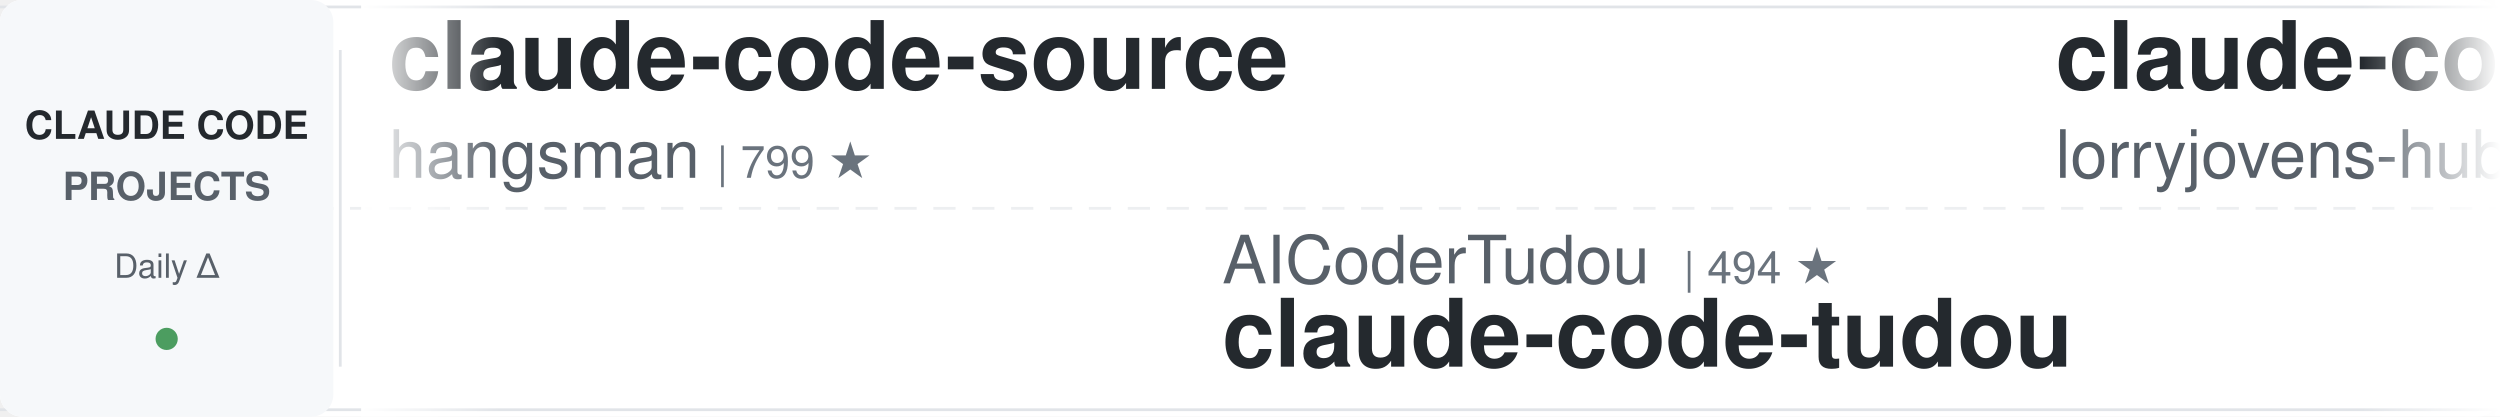
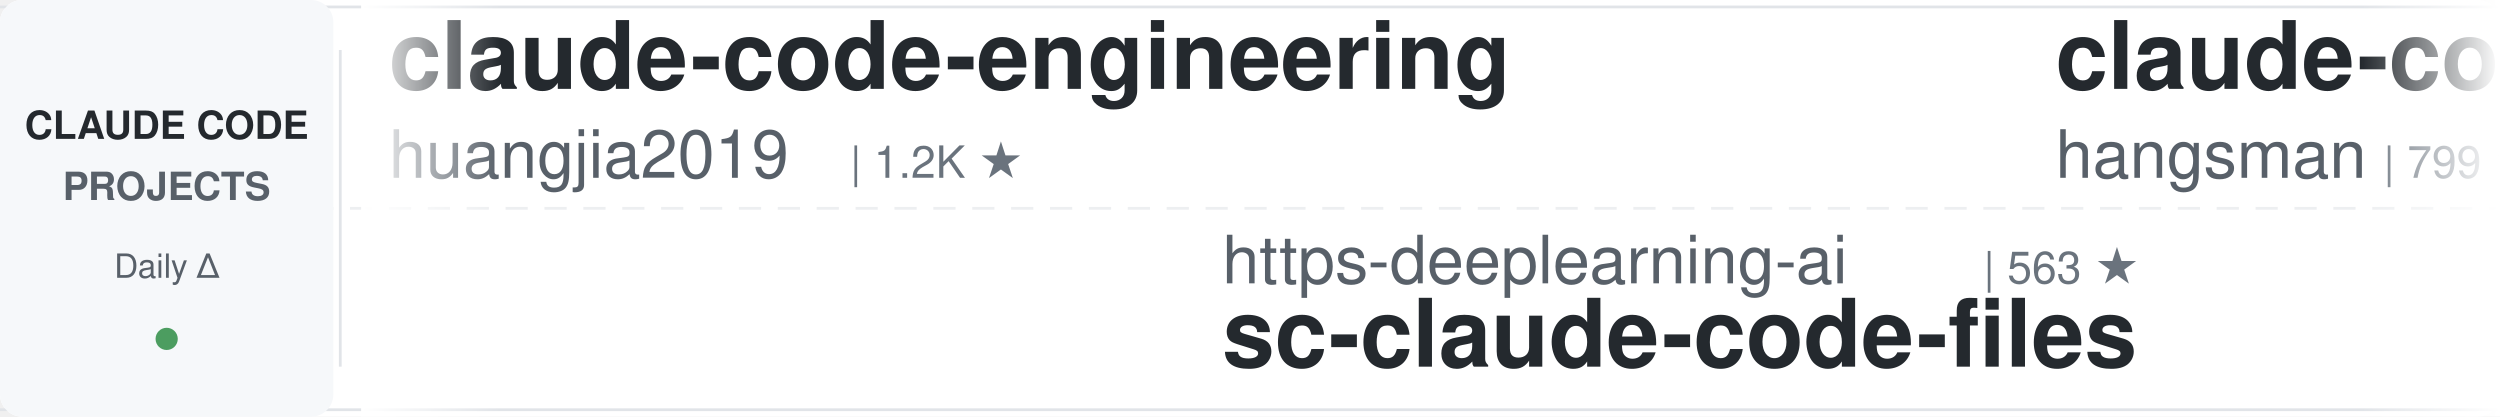
<svg xmlns="http://www.w3.org/2000/svg" width="900" height="150">
  <defs>
    <linearGradient id="leftFade" x1="0%" y1="0%" x2="100%" y2="0%">
      <stop offset="0%" style="stop-color:#ffffff;stop-opacity:1" />
      <stop offset="100%" style="stop-color:#ffffff;stop-opacity:0" />
    </linearGradient>
    <linearGradient id="rightFade" x1="0%" y1="0%" x2="100%" y2="0%">
      <stop offset="0%" style="stop-color:#ffffff;stop-opacity:0" />
      <stop offset="100%" style="stop-color:#ffffff;stop-opacity:1" />
    </linearGradient>
  </defs>
  <rect width="900" height="150" fill="#ffffff" rx="8" />
  <rect x="0" y="2" width="900" height="1" fill="#e1e4e8" />
  <rect x="0" y="147" width="900" height="1" fill="#e1e4e8" />
  <line x1="0" y1="75" x2="900" y2="75" stroke="#e1e4e8" stroke-width="1" stroke-dasharray="8 6" opacity="0.6" />
  <rect x="0" y="0" width="120" height="150" fill="#f6f8fa" rx="8" />
  <text x="60" y="50" font-family="-apple-system, BlinkMacSystemFont, 'Segoe UI', Helvetica, Arial, sans-serif" font-size="14" font-weight="600" fill="#24292e" text-anchor="middle">CLAUDE CODE</text>
  <text x="60" y="72" font-family="-apple-system, BlinkMacSystemFont, 'Segoe UI', Helvetica, Arial, sans-serif" font-size="14" font-weight="600" fill="#586069" text-anchor="middle">PROJECTS</text>
  <text x="60" y="100" font-family="-apple-system, BlinkMacSystemFont, 'Segoe UI', Helvetica, Arial, sans-serif" font-size="12" font-weight="500" fill="#586069" text-anchor="middle">Daily Δ</text>
  <circle cx="60" cy="122" r="4" fill="#22863a" opacity="0.8" />
  <rect x="122" y="18" width="1" height="114" fill="#e1e4e8" />
  <clipPath id="tickerClip">
    <rect x="130" y="0" width="770" height="150" />
  </clipPath>
  <g clip-path="url(#tickerClip)">
    <g id="tickerItems">
      <animateTransform attributeName="transform" attributeType="XML" type="translate" from="0 0" to="-3000 0" dur="54s" repeatCount="indefinite" />
      <g transform="translate(0, 0)">
+         <text x="140" y="32" font-family="-apple-system, BlinkMacSystemFont, 'Segoe UI', Helvetica, Arial, sans-serif" font-size="34" font-weight="600" fill="#24292e">claude-code-engineering</text>
+         <text x="140" y="64" font-family="-apple-system, BlinkMacSystemFont, 'Segoe UI', Helvetica, Arial, sans-serif" font-size="24" font-weight="400" fill="#586069">huangjia2019</text>
+         <text x="306" y="64" font-family="-apple-system, BlinkMacSystemFont, 'Segoe UI', Helvetica, Arial, sans-serif" font-size="16" font-weight="500" fill="#6a737d">| 1.2K ★</text>
+       </g>
+       <g transform="translate(300, 0)">
+         <text x="140" y="102" font-family="-apple-system, BlinkMacSystemFont, 'Segoe UI', Helvetica, Arial, sans-serif" font-size="24" font-weight="400" fill="#586069">https-deeplearning-ai</text>
+         <text x="414" y="102" font-family="-apple-system, BlinkMacSystemFont, 'Segoe UI', Helvetica, Arial, sans-serif" font-size="16" font-weight="500" fill="#6a737d">| 563 ★</text>
+         <text x="140" y="132" font-family="-apple-system, BlinkMacSystemFont, 'Segoe UI', Helvetica, Arial, sans-serif" font-size="34" font-weight="600" fill="#24292e">sc-claude-code-files</text>
+       </g>
+       <g transform="translate(600, 0)">
        <text x="140" y="32" font-family="-apple-system, BlinkMacSystemFont, 'Segoe UI', Helvetica, Arial, sans-serif" font-size="34" font-weight="600" fill="#24292e">claude-code-source</text>
        <text x="140" y="64" font-family="-apple-system, BlinkMacSystemFont, 'Segoe UI', Helvetica, Arial, sans-serif" font-size="24" font-weight="400" fill="#586069">hangsman</text>
        <text x="258" y="64" font-family="-apple-system, BlinkMacSystemFont, 'Segoe UI', Helvetica, Arial, sans-serif" font-size="16" font-weight="500" fill="#6a737d">| 799 ★</text>
      </g>
-       <g transform="translate(300, 0)">
-         <text x="140" y="102" font-family="-apple-system, BlinkMacSystemFont, 'Segoe UI', Helvetica, Arial, sans-serif" font-size="24" font-weight="400" fill="#586069">AICoderTudou</text>
-         <text x="306" y="102" font-family="-apple-system, BlinkMacSystemFont, 'Segoe UI', Helvetica, Arial, sans-serif" font-size="16" font-weight="500" fill="#6a737d">| 494 ★</text>
-         <text x="140" y="132" font-family="-apple-system, BlinkMacSystemFont, 'Segoe UI', Helvetica, Arial, sans-serif" font-size="34" font-weight="600" fill="#24292e">claude-code-tudou</text>
-       </g>
-       <g transform="translate(600, 0)">
-         <text x="140" y="32" font-family="-apple-system, BlinkMacSystemFont, 'Segoe UI', Helvetica, Arial, sans-serif" font-size="34" font-weight="600" fill="#24292e">claude-code-rust</text>
-         <text x="140" y="64" font-family="-apple-system, BlinkMacSystemFont, 'Segoe UI', Helvetica, Arial, sans-serif" font-size="24" font-weight="400" fill="#586069">lorryjovens-hub</text>
-         <text x="342" y="64" font-family="-apple-system, BlinkMacSystemFont, 'Segoe UI', Helvetica, Arial, sans-serif" font-size="16" font-weight="500" fill="#6a737d">| 1.7K ★</text>
-       </g>
      <g transform="translate(900, 0)">
-         <text x="140" y="102" font-family="-apple-system, BlinkMacSystemFont, 'Segoe UI', Helvetica, Arial, sans-serif" font-size="24" font-weight="400" fill="#586069">1rgs</text>
-         <text x="210" y="102" font-family="-apple-system, BlinkMacSystemFont, 'Segoe UI', Helvetica, Arial, sans-serif" font-size="16" font-weight="500" fill="#6a737d">| 3.8K ★</text>
-         <text x="140" y="132" font-family="-apple-system, BlinkMacSystemFont, 'Segoe UI', Helvetica, Arial, sans-serif" font-size="34" font-weight="600" fill="#24292e">claude-code-proxy</text>
+         <text x="140" y="102" font-family="-apple-system, BlinkMacSystemFont, 'Segoe UI', Helvetica, Arial, sans-serif" font-size="24" font-weight="400" fill="#586069">Donchitos</text>
+         <text x="270" y="102" font-family="-apple-system, BlinkMacSystemFont, 'Segoe UI', Helvetica, Arial, sans-serif" font-size="16" font-weight="500" fill="#6a737d">| 39.8K ★</text>
+         <text x="140" y="132" font-family="-apple-system, BlinkMacSystemFont, 'Segoe UI', Helvetica, Arial, sans-serif" font-size="34" font-weight="600" fill="#24292e">Claude-Code-Game-Studios</text>
      </g>
      <g transform="translate(1200, 0)">
-         <text x="140" y="32" font-family="-apple-system, BlinkMacSystemFont, 'Segoe UI', Helvetica, Arial, sans-serif" font-size="34" font-weight="600" fill="#24292e">claude-code-best-practic...</text>
-         <text x="140" y="64" font-family="-apple-system, BlinkMacSystemFont, 'Segoe UI', Helvetica, Arial, sans-serif" font-size="24" font-weight="400" fill="#586069">shanraisshan</text>
-         <text x="306" y="64" font-family="-apple-system, BlinkMacSystemFont, 'Segoe UI', Helvetica, Arial, sans-serif" font-size="16" font-weight="500" fill="#6a737d">| 69.1K ★</text>
+         <text x="140" y="32" font-family="-apple-system, BlinkMacSystemFont, 'Segoe UI', Helvetica, Arial, sans-serif" font-size="34" font-weight="600" fill="#24292e">Claude-Code-Usage-Monito...</text>
+         <text x="140" y="64" font-family="-apple-system, BlinkMacSystemFont, 'Segoe UI', Helvetica, Arial, sans-serif" font-size="24" font-weight="400" fill="#586069">Maciek-roboblog</text>
+         <text x="342" y="64" font-family="-apple-system, BlinkMacSystemFont, 'Segoe UI', Helvetica, Arial, sans-serif" font-size="16" font-weight="500" fill="#6a737d">| 8.8K ★</text>
      </g>
      <g transform="translate(1500, 0)">
-         <text x="140" y="102" font-family="-apple-system, BlinkMacSystemFont, 'Segoe UI', Helvetica, Arial, sans-serif" font-size="24" font-weight="400" fill="#586069">ccplugins</text>
-         <text x="270" y="102" font-family="-apple-system, BlinkMacSystemFont, 'Segoe UI', Helvetica, Arial, sans-serif" font-size="16" font-weight="500" fill="#6a737d">| 1.0K ★</text>
-         <text x="140" y="132" font-family="-apple-system, BlinkMacSystemFont, 'Segoe UI', Helvetica, Arial, sans-serif" font-size="34" font-weight="600" fill="#24292e">awesome-claude-code-plug...</text>
+         <text x="140" y="102" font-family="-apple-system, BlinkMacSystemFont, 'Segoe UI', Helvetica, Arial, sans-serif" font-size="24" font-weight="400" fill="#586069">zebbern</text>
+         <text x="246" y="102" font-family="-apple-system, BlinkMacSystemFont, 'Segoe UI', Helvetica, Arial, sans-serif" font-size="16" font-weight="500" fill="#6a737d">| 4.7K ★</text>
+         <text x="140" y="132" font-family="-apple-system, BlinkMacSystemFont, 'Segoe UI', Helvetica, Arial, sans-serif" font-size="34" font-weight="600" fill="#24292e">claude-code-guide</text>
      </g>
      <g transform="translate(1800, 0)">
+         <text x="140" y="32" font-family="-apple-system, BlinkMacSystemFont, 'Segoe UI', Helvetica, Arial, sans-serif" font-size="34" font-weight="600" fill="#24292e">claude-code-telegram</text>
+         <text x="140" y="64" font-family="-apple-system, BlinkMacSystemFont, 'Segoe UI', Helvetica, Arial, sans-serif" font-size="24" font-weight="400" fill="#586069">overwirehq</text>
+         <text x="282" y="64" font-family="-apple-system, BlinkMacSystemFont, 'Segoe UI', Helvetica, Arial, sans-serif" font-size="16" font-weight="500" fill="#6a737d">| 2.8K ★</text>
+       </g>
+       <g transform="translate(2100, 0)">
+         <text x="140" y="102" font-family="-apple-system, BlinkMacSystemFont, 'Segoe UI', Helvetica, Arial, sans-serif" font-size="24" font-weight="400" fill="#586069">FlorianBruniaux</text>
+         <text x="342" y="102" font-family="-apple-system, BlinkMacSystemFont, 'Segoe UI', Helvetica, Arial, sans-serif" font-size="16" font-weight="500" fill="#6a737d">| 6.5K ★</text>
+         <text x="140" y="132" font-family="-apple-system, BlinkMacSystemFont, 'Segoe UI', Helvetica, Arial, sans-serif" font-size="34" font-weight="600" fill="#24292e">claude-code-ultimate-gui...</text>
+       </g>
+       <g transform="translate(2400, 0)">
        <text x="140" y="32" font-family="-apple-system, BlinkMacSystemFont, 'Segoe UI', Helvetica, Arial, sans-serif" font-size="34" font-weight="600" fill="#24292e">andrej-karpathy-skills</text>
        <text x="140" y="64" font-family="-apple-system, BlinkMacSystemFont, 'Segoe UI', Helvetica, Arial, sans-serif" font-size="24" font-weight="400" fill="#586069">multica-ai</text>
-         <text x="282" y="64" font-family="-apple-system, BlinkMacSystemFont, 'Segoe UI', Helvetica, Arial, sans-serif" font-size="16" font-weight="500" fill="#6a737d">| 233.7K ★</text>
-       </g>
-       <g transform="translate(2100, 0)">
-         <text x="140" y="102" font-family="-apple-system, BlinkMacSystemFont, 'Segoe UI', Helvetica, Arial, sans-serif" font-size="24" font-weight="400" fill="#586069">edmund-io</text>
-         <text x="270" y="102" font-family="-apple-system, BlinkMacSystemFont, 'Segoe UI', Helvetica, Arial, sans-serif" font-size="16" font-weight="500" fill="#6a737d">| 1.5K ★</text>
-         <text x="140" y="132" font-family="-apple-system, BlinkMacSystemFont, 'Segoe UI', Helvetica, Arial, sans-serif" font-size="34" font-weight="600" fill="#24292e">edmunds-claude-code</text>
-       </g>
-       <g transform="translate(2400, 0)">
-         <text x="140" y="32" font-family="-apple-system, BlinkMacSystemFont, 'Segoe UI', Helvetica, Arial, sans-serif" font-size="34" font-weight="600" fill="#24292e">awesome-claude-code-suba...</text>
-         <text x="140" y="64" font-family="-apple-system, BlinkMacSystemFont, 'Segoe UI', Helvetica, Arial, sans-serif" font-size="24" font-weight="400" fill="#586069">VoltAgent</text>
-         <text x="270" y="64" font-family="-apple-system, BlinkMacSystemFont, 'Segoe UI', Helvetica, Arial, sans-serif" font-size="16" font-weight="500" fill="#6a737d">| 26.6K ★</text>
+         <text x="282" y="64" font-family="-apple-system, BlinkMacSystemFont, 'Segoe UI', Helvetica, Arial, sans-serif" font-size="16" font-weight="500" fill="#6a737d">| 233.8K ★</text>
      </g>
      <g transform="translate(2700, 0)">
-         <text x="140" y="102" font-family="-apple-system, BlinkMacSystemFont, 'Segoe UI', Helvetica, Arial, sans-serif" font-size="24" font-weight="400" fill="#586069">darcyegb</text>
-         <text x="258" y="102" font-family="-apple-system, BlinkMacSystemFont, 'Segoe UI', Helvetica, Arial, sans-serif" font-size="16" font-weight="500" fill="#6a737d">| 780 ★</text>
-         <text x="140" y="132" font-family="-apple-system, BlinkMacSystemFont, 'Segoe UI', Helvetica, Arial, sans-serif" font-size="34" font-weight="600" fill="#24292e">ClaudeCodeAgents</text>
+         <text x="140" y="102" font-family="-apple-system, BlinkMacSystemFont, 'Segoe UI', Helvetica, Arial, sans-serif" font-size="24" font-weight="400" fill="#586069">shareAI-lab</text>
+         <text x="294" y="102" font-family="-apple-system, BlinkMacSystemFont, 'Segoe UI', Helvetica, Arial, sans-serif" font-size="16" font-weight="500" fill="#6a737d">| 80.5K ★</text>
+         <text x="140" y="132" font-family="-apple-system, BlinkMacSystemFont, 'Segoe UI', Helvetica, Arial, sans-serif" font-size="34" font-weight="600" fill="#24292e">learn-claude-code</text>
      </g>
      <g transform="translate(3000, 0)">
+         <text x="140" y="32" font-family="-apple-system, BlinkMacSystemFont, 'Segoe UI', Helvetica, Arial, sans-serif" font-size="34" font-weight="600" fill="#24292e">claude-code-engineering</text>
+         <text x="140" y="64" font-family="-apple-system, BlinkMacSystemFont, 'Segoe UI', Helvetica, Arial, sans-serif" font-size="24" font-weight="400" fill="#586069">huangjia2019</text>
+         <text x="306" y="64" font-family="-apple-system, BlinkMacSystemFont, 'Segoe UI', Helvetica, Arial, sans-serif" font-size="16" font-weight="500" fill="#6a737d">| 1.2K ★</text>
+       </g>
+       <g transform="translate(3300, 0)">
+         <text x="140" y="102" font-family="-apple-system, BlinkMacSystemFont, 'Segoe UI', Helvetica, Arial, sans-serif" font-size="24" font-weight="400" fill="#586069">https-deeplearning-ai</text>
+         <text x="414" y="102" font-family="-apple-system, BlinkMacSystemFont, 'Segoe UI', Helvetica, Arial, sans-serif" font-size="16" font-weight="500" fill="#6a737d">| 563 ★</text>
+         <text x="140" y="132" font-family="-apple-system, BlinkMacSystemFont, 'Segoe UI', Helvetica, Arial, sans-serif" font-size="34" font-weight="600" fill="#24292e">sc-claude-code-files</text>
+       </g>
+       <g transform="translate(3600, 0)">
        <text x="140" y="32" font-family="-apple-system, BlinkMacSystemFont, 'Segoe UI', Helvetica, Arial, sans-serif" font-size="34" font-weight="600" fill="#24292e">claude-code-source</text>
        <text x="140" y="64" font-family="-apple-system, BlinkMacSystemFont, 'Segoe UI', Helvetica, Arial, sans-serif" font-size="24" font-weight="400" fill="#586069">hangsman</text>
        <text x="258" y="64" font-family="-apple-system, BlinkMacSystemFont, 'Segoe UI', Helvetica, Arial, sans-serif" font-size="16" font-weight="500" fill="#6a737d">| 799 ★</text>
      </g>
-       <g transform="translate(3300, 0)">
-         <text x="140" y="102" font-family="-apple-system, BlinkMacSystemFont, 'Segoe UI', Helvetica, Arial, sans-serif" font-size="24" font-weight="400" fill="#586069">AICoderTudou</text>
-         <text x="306" y="102" font-family="-apple-system, BlinkMacSystemFont, 'Segoe UI', Helvetica, Arial, sans-serif" font-size="16" font-weight="500" fill="#6a737d">| 494 ★</text>
-         <text x="140" y="132" font-family="-apple-system, BlinkMacSystemFont, 'Segoe UI', Helvetica, Arial, sans-serif" font-size="34" font-weight="600" fill="#24292e">claude-code-tudou</text>
-       </g>
-       <g transform="translate(3600, 0)">
-         <text x="140" y="32" font-family="-apple-system, BlinkMacSystemFont, 'Segoe UI', Helvetica, Arial, sans-serif" font-size="34" font-weight="600" fill="#24292e">claude-code-rust</text>
-         <text x="140" y="64" font-family="-apple-system, BlinkMacSystemFont, 'Segoe UI', Helvetica, Arial, sans-serif" font-size="24" font-weight="400" fill="#586069">lorryjovens-hub</text>
-         <text x="342" y="64" font-family="-apple-system, BlinkMacSystemFont, 'Segoe UI', Helvetica, Arial, sans-serif" font-size="16" font-weight="500" fill="#6a737d">| 1.7K ★</text>
-       </g>
      <g transform="translate(3900, 0)">
-         <text x="140" y="102" font-family="-apple-system, BlinkMacSystemFont, 'Segoe UI', Helvetica, Arial, sans-serif" font-size="24" font-weight="400" fill="#586069">1rgs</text>
-         <text x="210" y="102" font-family="-apple-system, BlinkMacSystemFont, 'Segoe UI', Helvetica, Arial, sans-serif" font-size="16" font-weight="500" fill="#6a737d">| 3.8K ★</text>
-         <text x="140" y="132" font-family="-apple-system, BlinkMacSystemFont, 'Segoe UI', Helvetica, Arial, sans-serif" font-size="34" font-weight="600" fill="#24292e">claude-code-proxy</text>
+         <text x="140" y="102" font-family="-apple-system, BlinkMacSystemFont, 'Segoe UI', Helvetica, Arial, sans-serif" font-size="24" font-weight="400" fill="#586069">Donchitos</text>
+         <text x="270" y="102" font-family="-apple-system, BlinkMacSystemFont, 'Segoe UI', Helvetica, Arial, sans-serif" font-size="16" font-weight="500" fill="#6a737d">| 39.8K ★</text>
+         <text x="140" y="132" font-family="-apple-system, BlinkMacSystemFont, 'Segoe UI', Helvetica, Arial, sans-serif" font-size="34" font-weight="600" fill="#24292e">Claude-Code-Game-Studios</text>
      </g>
    </g>
  </g>
  <rect x="130" y="0" width="50" height="150" fill="url(#leftFade)" />
  <rect x="850" y="0" width="50" height="150" fill="url(#rightFade)" />
</svg>
